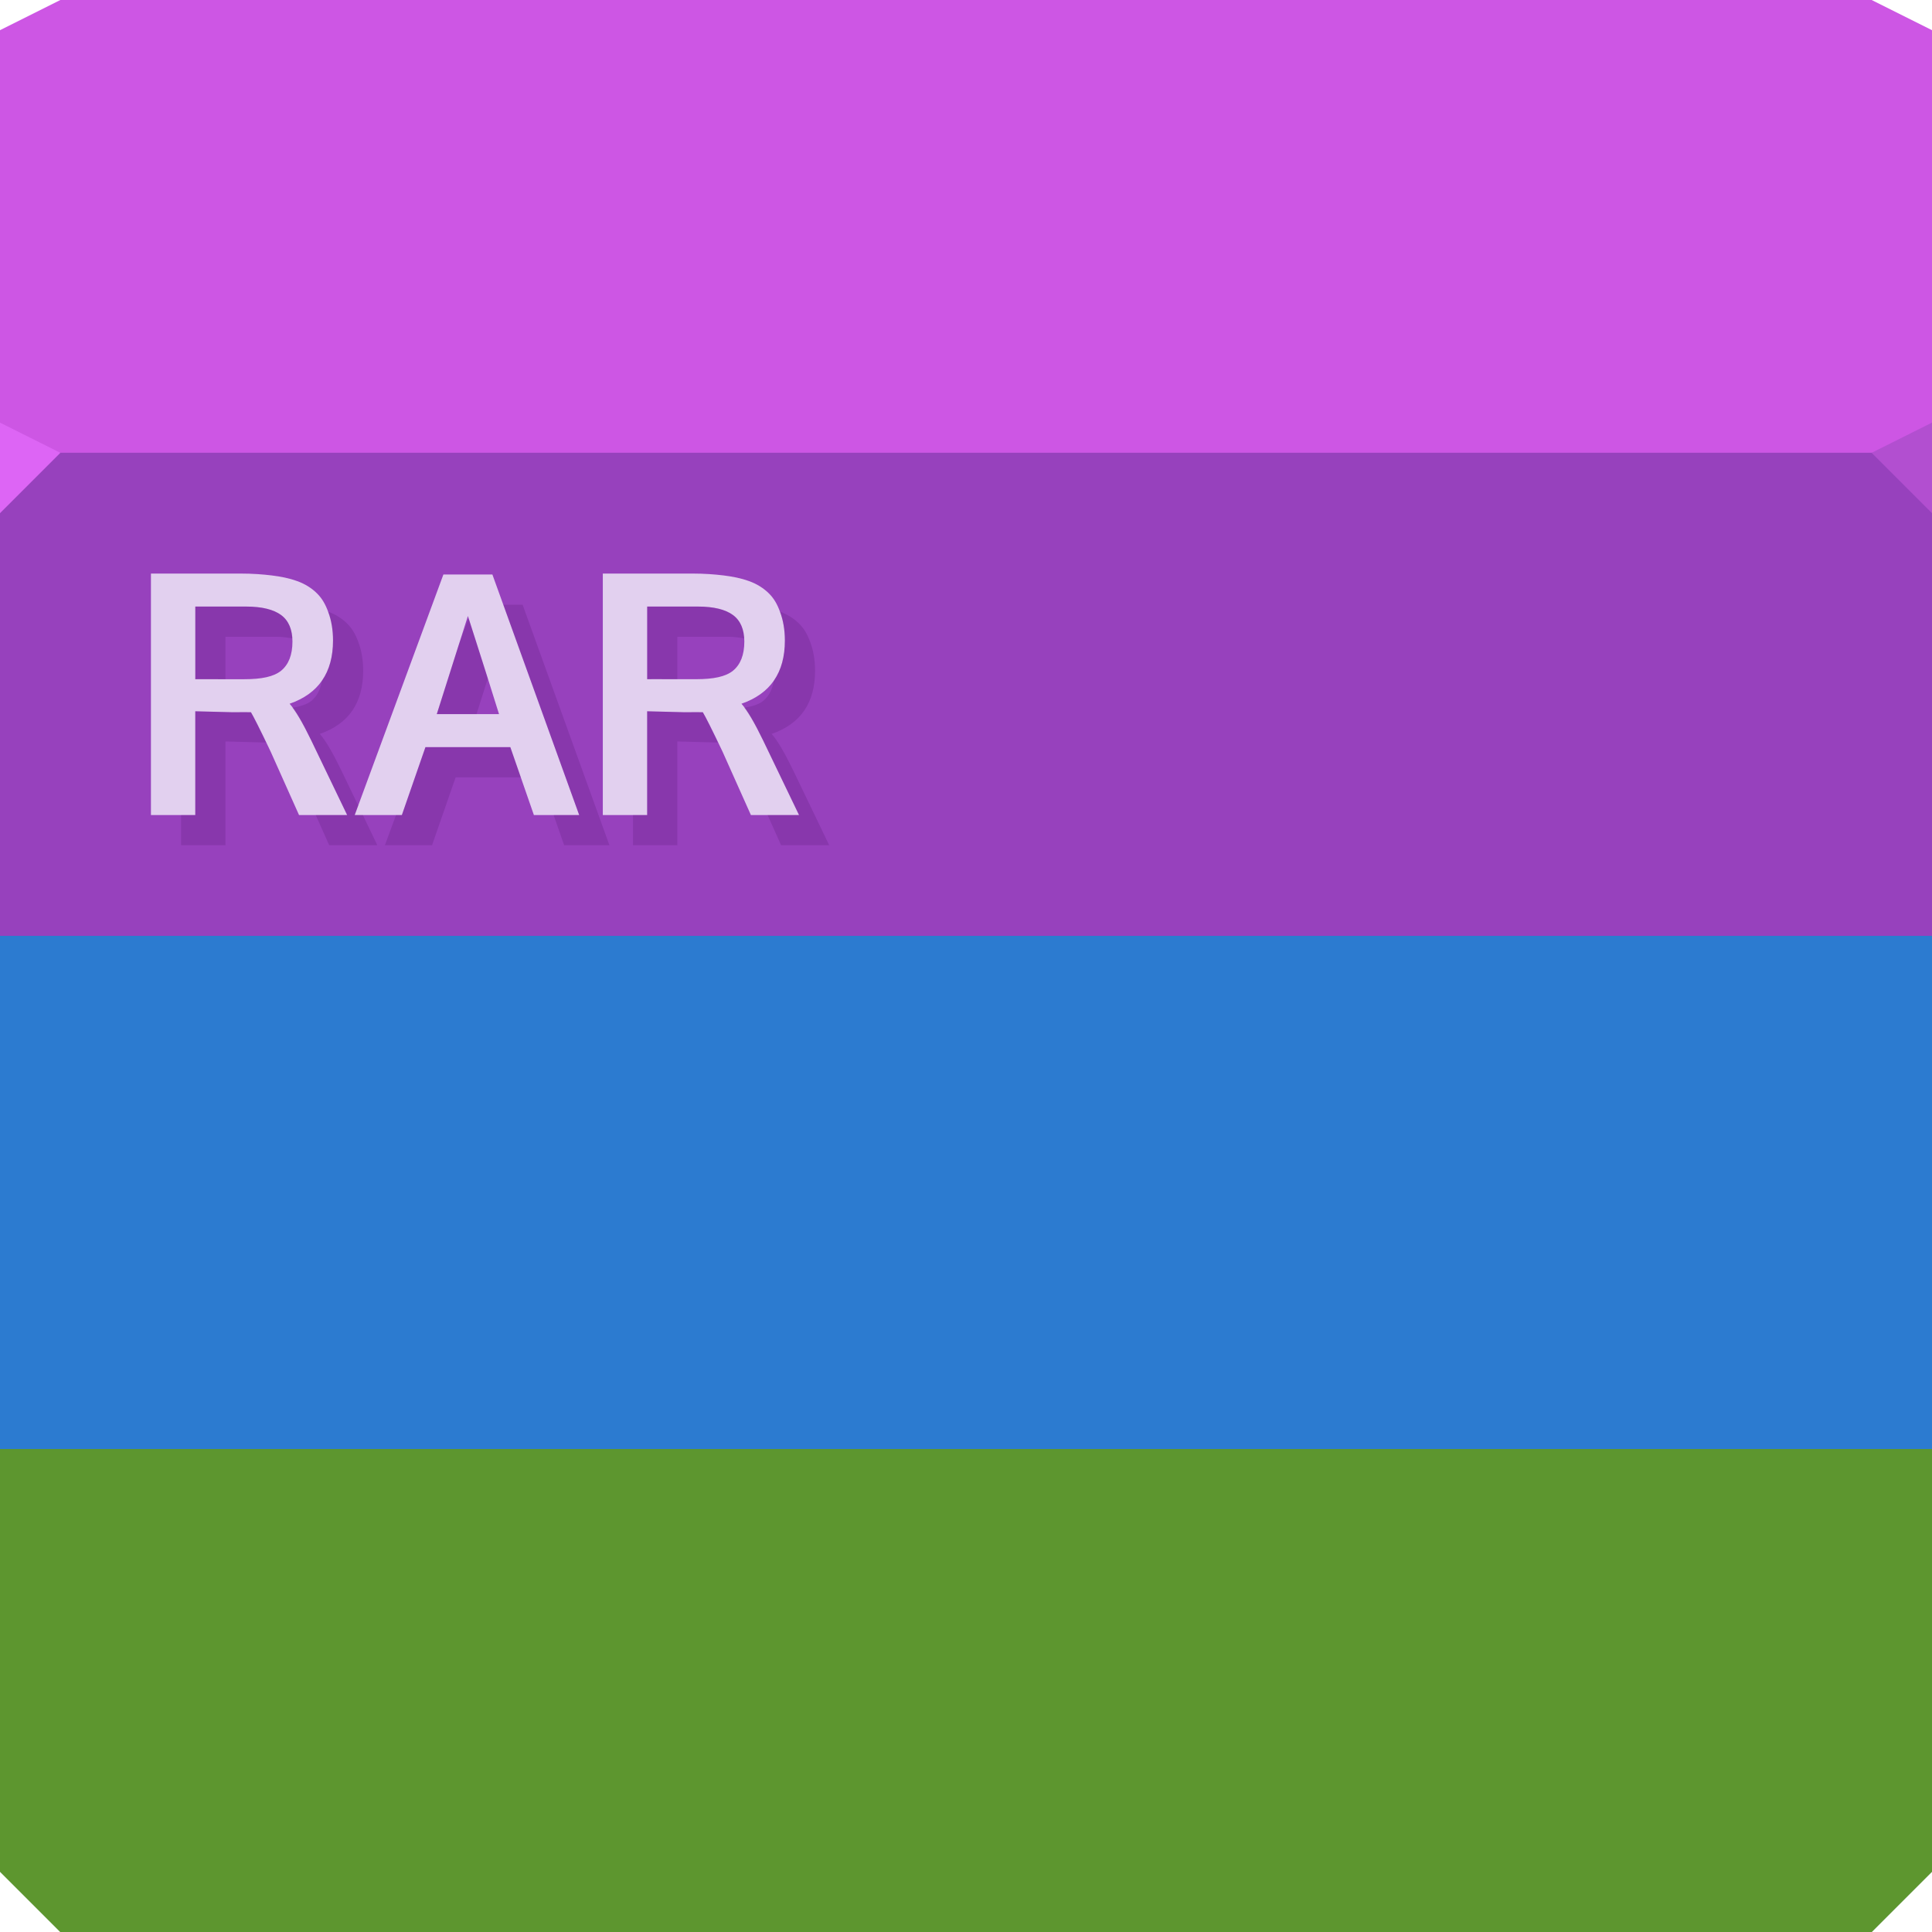
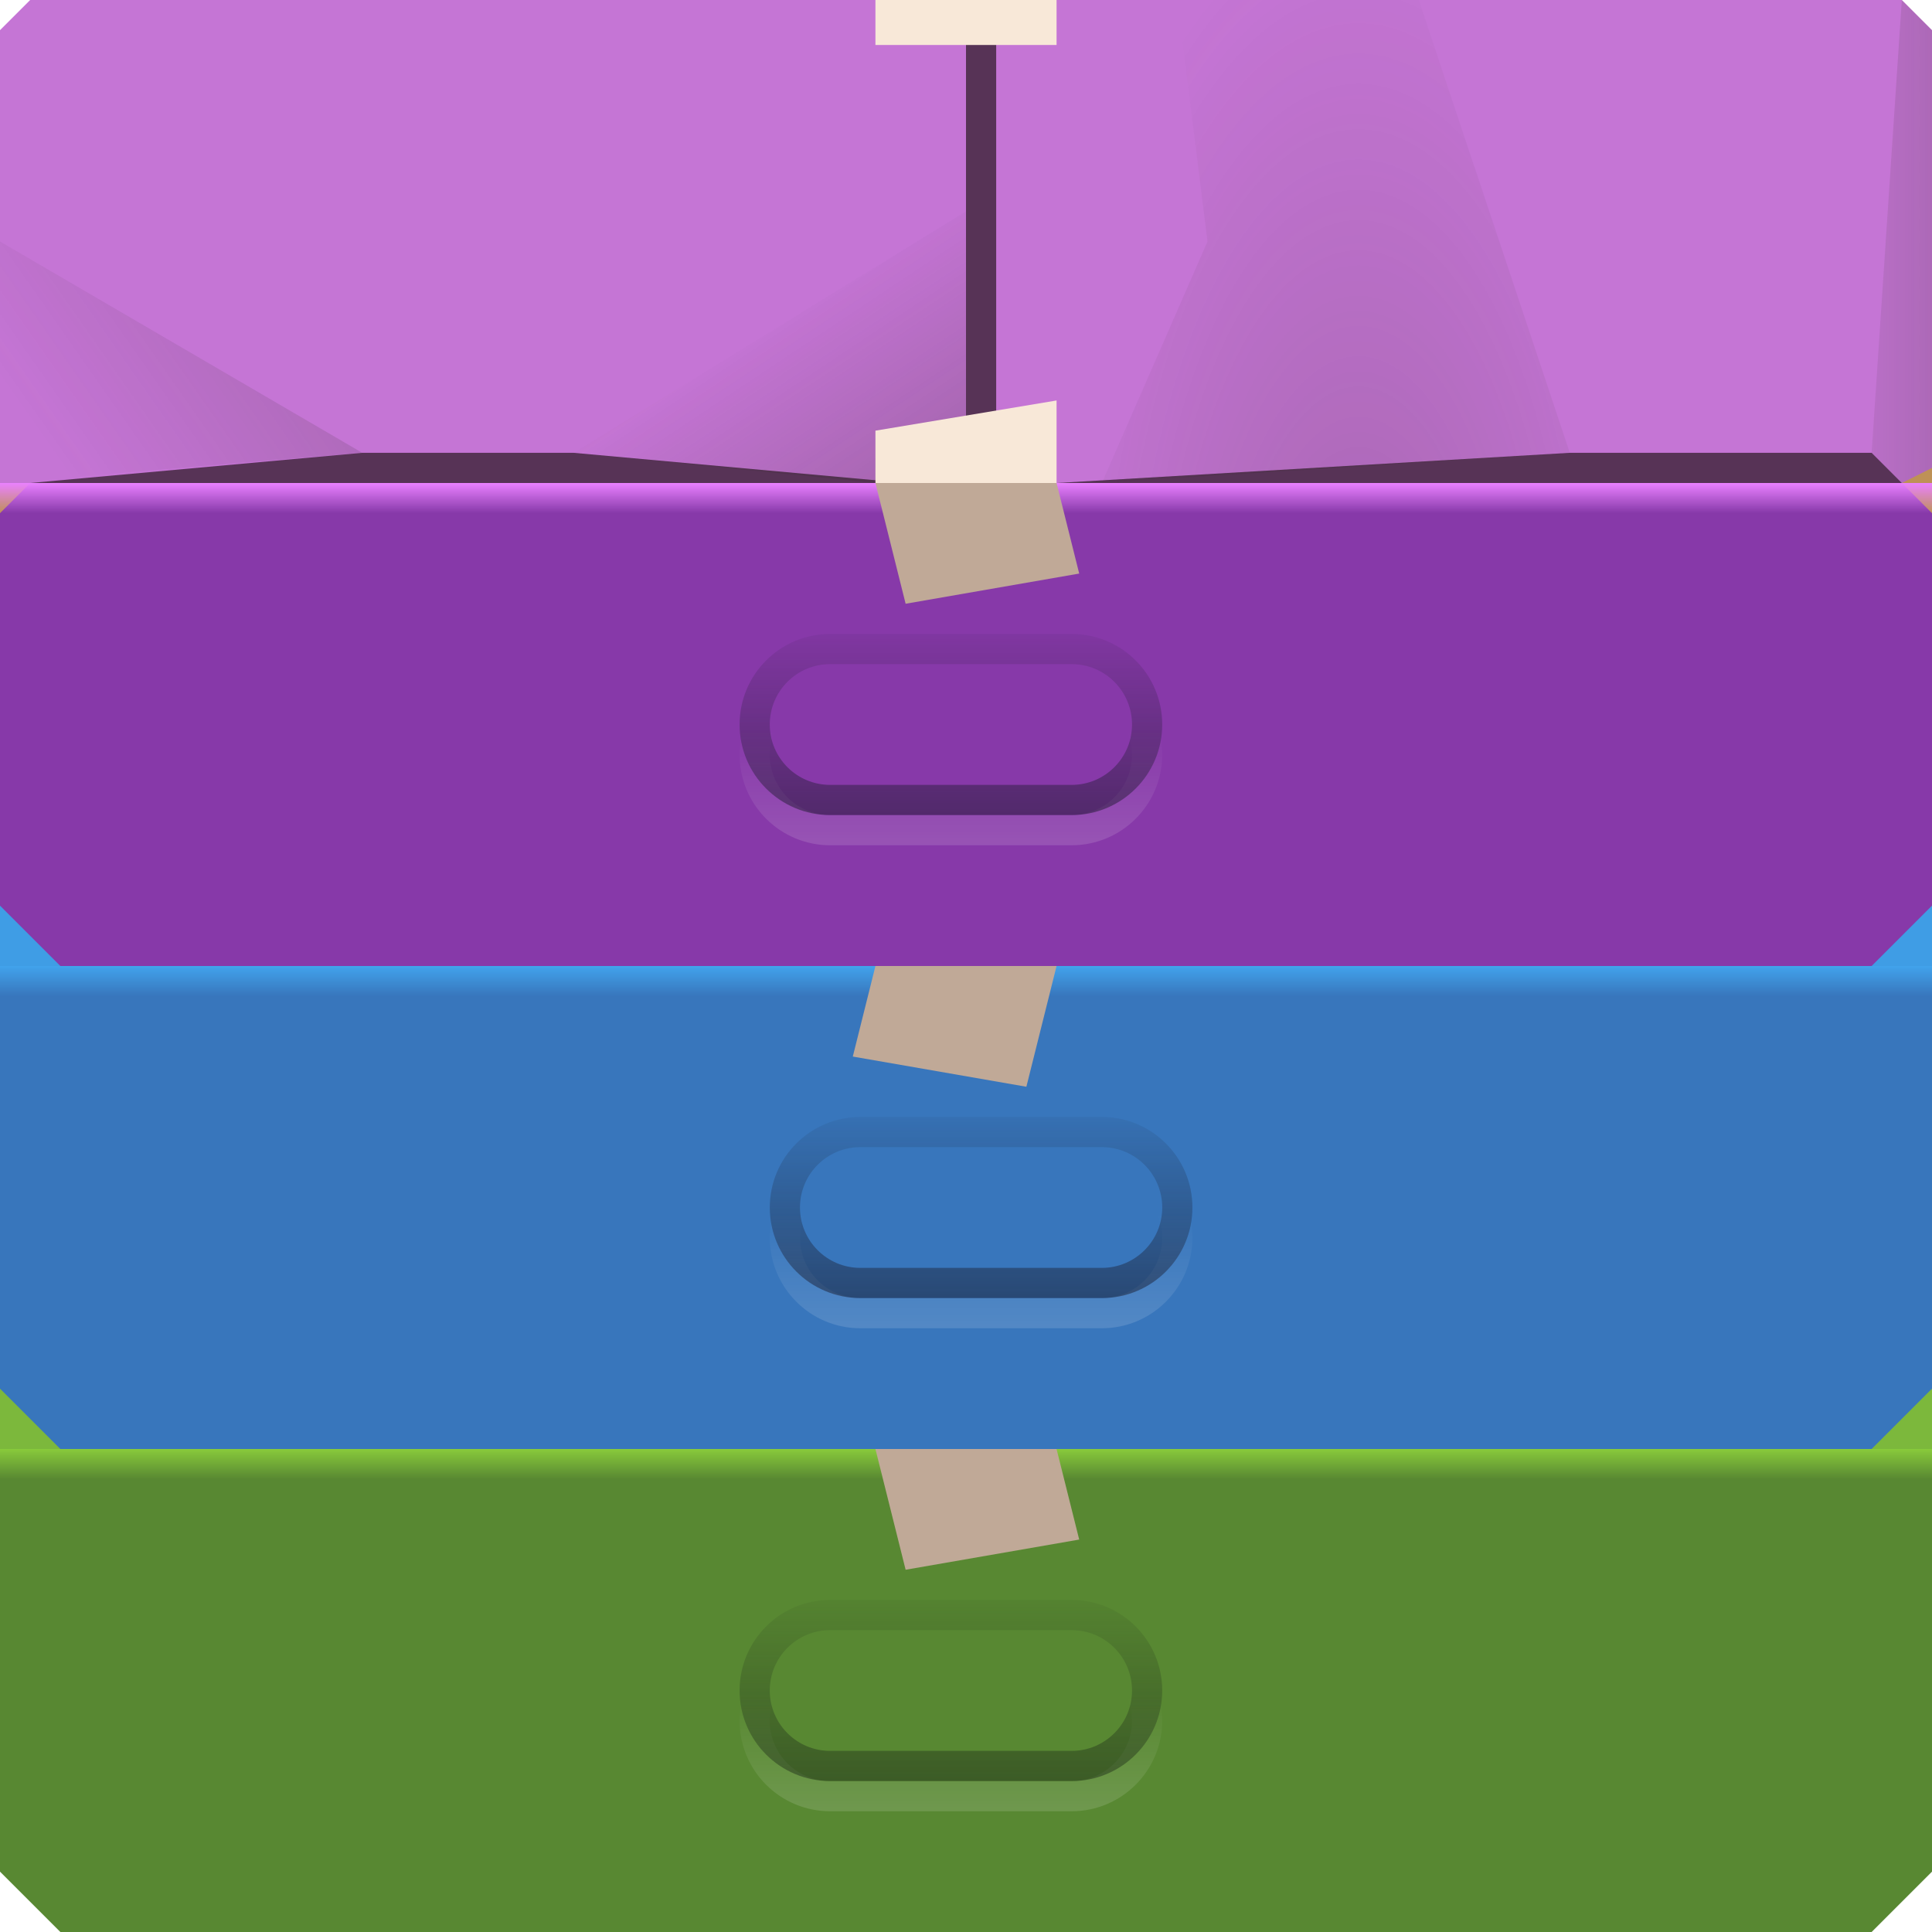
- <svg xmlns="http://www.w3.org/2000/svg" version="1.1" width="64" height="64" id="svg13094">
-   <defs id="defs11" />
-   <path d="M 0,1 2,0 62,0 64,1 64,16 0,16 z" id="path3029" style="fill:#cd56e4;fill-opacity:1;fill-rule:nonzero" />
-   <path style="fill:#4b8736;fill-opacity:1;fill-rule:nonzero" id="path3053" d="m 0,48 64,0 0,14 -2,2 -60,0 -2,-2 z" />
-   <path style="fill:#3e7fc4;fill-opacity:1;fill-rule:nonzero" id="path3055" d="m 0,31 64,0 0,17 -64,0 z" />
-   <path style="fill:#7840a3;fill-opacity:1;fill-rule:nonzero" id="path3809" d="M 0,31 64,31 64,15 0,15 Z" />
-   <path style="fill:#5d962f;fill-rule:nonzero;fill-opacity:1" id="path3053-2" d="m 0,48 64,0 0,14 -2,2 -60,0 -2,-2 z" />
-   <path style="fill:#2c7bd0;fill-rule:nonzero;fill-opacity:1" id="path3055-5" d="m 0,31 64,0 0,17 -64,0 z" />
-   <path style="fill:#9741bd;fill-rule:nonzero;fill-opacity:1" id="path3809-9" d="M 0,31 64,31 64,15 0,15 Z" />
-   <path d="m 64,17 -2,-2 2,-1 z" id="path3028" style="fill:#b24fd0;fill-opacity:1" />
-   <path style="fill:#e2d0ef;fill-opacity:1" id="path4208" d="m 5,19 0,8 1.469,0 0,-3.438 1.219,0.031 c 0.349,0 0.563,-0.004 0.625,0 0.083,0.138 0.304,0.565 0.656,1.312 L 9.906,27 11.5,27 10.312,24.531 C 10.022,23.932 9.79,23.534 9.594,23.312 c 0.962,-0.334 1.437,-1.034 1.438,-2.094 -10e-6,-0.359 -0.058,-0.676 -0.156,-0.938 C 10.781,20.016 10.667,19.82 10.5,19.656 10.337,19.493 10.112,19.344 9.844,19.25 9.579,19.152 9.298,19.099 9,19.062 8.706,19.026 8.372,19 7.969,19 L 5,19 Z m 14.969,0 0,8 1.469,0 0,-3.438 1.219,0.031 c 0.349,0 0.563,-0.004 0.625,0 0.084,0.138 0.304,0.565 0.656,1.312 L 24.875,27 l 1.594,0 -1.188,-2.469 C 24.991,23.932 24.759,23.534 24.562,23.312 25.525,22.978 26,22.279 26,21.219 c -10e-6,-0.359 -0.058,-0.676 -0.156,-0.938 -0.094,-0.265 -0.208,-0.462 -0.375,-0.625 C 25.305,19.493 25.081,19.344 24.812,19.25 24.547,19.152 24.266,19.099 23.969,19.062 23.675,19.026 23.34,19 22.938,19 l -2.969,0 z M 14.688,19.031 11.75,27 l 1.562,0 0.781,-2.25 2.812,0 0.781,2.25 1.5,0 -2.875,-7.969 -1.625,0 z m -8.219,1.062 1.688,0 c 0.516,10e-6 0.906,0.096 1.156,0.281 0.251,0.185 0.375,0.483 0.375,0.875 -6e-6,0.447 -0.128,0.765 -0.375,0.969 C 9.066,22.418 8.66,22.5 8.094,22.5 l -0.812,0 c -0.487,-0.004 -0.758,10e-6 -0.812,0 l 0,-2.406 z m 14.969,0 1.688,0 c 0.516,10e-6 0.906,0.096 1.156,0.281 0.251,0.185 0.375,0.483 0.375,0.875 -10e-6,0.447 -0.128,0.765 -0.375,0.969 -0.247,0.2 -0.652,0.281 -1.219,0.281 l -0.812,0 c -0.486,-0.004 -0.758,10e-6 -0.812,0 l 0,-2.406 z M 15.5,20.406 c 0.018,0.069 0.378,1.155 1.031,3.25 l -2.062,0 1.031,-3.25 z" />
-   <path style="fill:#390053;fill-opacity:0.159" d="M 16.674 20.031 L 19.188 27 L 18.34 27 L 18.688 28 L 20.188 28 L 17.312 20.031 L 16.674 20.031 z M 6.469 20.094 L 6.469 22.5 C 6.523 22.5 6.795 22.496 7.281 22.5 L 7.469 22.5 L 7.469 21.094 L 9.156 21.094 C 9.355 21.094 9.519 21.12 9.68 21.148 C 9.659 20.808 9.54 20.543 9.312 20.375 C 9.062 20.19 8.672 20.094 8.156 20.094 L 6.469 20.094 z M 21.438 20.094 L 21.438 22.5 C 21.492 22.5 21.764 22.496 22.25 22.5 L 22.438 22.5 L 22.438 21.094 L 24.125 21.094 C 24.324 21.094 24.488 21.12 24.648 21.148 C 24.628 20.808 24.509 20.543 24.281 20.375 C 24.031 20.19 23.641 20.094 23.125 20.094 L 21.438 20.094 z M 10.865 20.26 C 10.868 20.268 10.872 20.273 10.875 20.281 C 10.973 20.543 11.031 20.859 11.031 21.219 C 11.031 21.755 10.908 22.196 10.664 22.547 C 10.618 22.841 10.5 23.064 10.312 23.219 C 10.166 23.337 9.944 23.402 9.686 23.445 C 9.863 23.679 10.063 24.017 10.312 24.531 L 11.5 27 L 10.459 27 L 10.906 28 L 12.5 28 L 12.02 27 L 11.75 27 L 11.867 26.684 L 11.312 25.531 C 11.022 24.932 10.79 24.534 10.594 24.312 C 11.556 23.978 12.031 23.279 12.031 22.219 C 12.031 21.859 11.973 21.543 11.875 21.281 C 11.781 21.016 11.667 20.82 11.5 20.656 C 11.341 20.498 11.124 20.354 10.865 20.26 z M 25.834 20.26 C 25.837 20.268 25.841 20.273 25.844 20.281 C 25.942 20.543 26 20.859 26 21.219 C 26 21.755 25.877 22.196 25.633 22.547 C 25.587 22.841 25.469 23.064 25.281 23.219 C 25.135 23.337 24.913 23.402 24.654 23.445 C 24.832 23.679 25.032 24.017 25.281 24.531 L 26.469 27 L 25.428 27 L 25.875 28 L 27.469 28 L 26.281 25.531 C 25.991 24.932 25.759 24.534 25.562 24.312 C 26.525 23.978 27 23.279 27 22.219 C 27 21.859 26.942 21.543 26.844 21.281 C 26.749 21.016 26.636 20.82 26.469 20.656 C 26.31 20.498 26.092 20.354 25.834 20.26 z M 15.523 20.479 L 15.195 21.365 L 14.469 23.656 L 15.785 23.656 L 16.158 22.482 C 15.89 21.641 15.544 20.549 15.523 20.479 z M 6.469 23.562 L 6.469 27 L 6 27 L 6 28 L 7.469 28 L 7.469 24.562 L 8.688 24.594 C 8.757 24.594 8.754 24.594 8.812 24.594 C 8.592 24.139 8.376 23.699 8.312 23.594 C 8.251 23.59 8.036 23.594 7.688 23.594 L 6.469 23.562 z M 21.438 23.562 L 21.438 27 L 20.969 27 L 20.969 28 L 22.438 28 L 22.438 24.562 L 23.656 24.594 C 23.726 24.594 23.722 24.594 23.781 24.594 C 23.561 24.139 23.345 23.699 23.281 23.594 C 23.22 23.59 23.005 23.594 22.656 23.594 L 21.438 23.562 z M 14.094 24.75 L 13.312 27 L 13.119 27 L 12.75 28 L 14.312 28 L 15.094 25.75 L 17.254 25.75 L 16.906 24.75 L 14.094 24.75 z " id="path3982" />
-   <path d="M 0,17 2,15 0,14 z" id="path3028-3" style="fill:#dd65f5;fill-opacity:1" />
+ <svg xmlns="http://www.w3.org/2000/svg" xmlns:xlink="http://www.w3.org/1999/xlink" width="64" height="64" version="1.1">
+   <defs>
+     <linearGradient id="linearGradient251715">
+       <stop stop-color="#342d27" stop-opacity=".211" offset="0" />
+       <stop stop-color="#342d27" stop-opacity="0" offset="1" />
+     </linearGradient>
+     <linearGradient id="linearGradient3297" x1="11" x2="1" y1="7" y2="14" gradientUnits="userSpaceOnUse" xlink:href="#linearGradient251715" />
+     <linearGradient id="linearGradient3299" x1="30" x2="26" y1="16" y2="10" gradientUnits="userSpaceOnUse" xlink:href="#linearGradient251715" />
+     <radialGradient id="radialGradient3301" cx="44.705" cy="18.677" r="7.75" gradientTransform="matrix(1.4194,1.0043e-7,-2.3226e-7,3.4839,-18.452,-41.067)" gradientUnits="userSpaceOnUse" xlink:href="#linearGradient251715" />
+     <linearGradient id="linearGradient3303" x1="65" x2="60" y1="12" y2="12" gradientUnits="userSpaceOnUse" xlink:href="#linearGradient251715" />
+     <linearGradient id="linearGradient3305" x1="54" x2="54" y1="16" y2="17" gradientUnits="userSpaceOnUse">
+       <stop stop-color="#ea81ff" offset="0" />
+       <stop stop-color="#ea81ff" stop-opacity="0" offset="1" />
+     </linearGradient>
+     <linearGradient id="linearGradient3307" x1="32.425" x2="32.425" y1="38.5" y2="31.684" gradientUnits="userSpaceOnUse">
+       <stop stop-color="#ffffff" stop-opacity=".372" offset="0" />
+       <stop stop-color="#ffffff" stop-opacity="0" offset="1" />
+     </linearGradient>
+     <linearGradient id="linearGradient3309" x1="34" x2="34" y1="39" y2="26" gradientTransform="translate(-1.8182 -1.8182)" gradientUnits="userSpaceOnUse">
+       <stop stop-color="#211b33" stop-opacity=".553" offset="0" />
+       <stop stop-color="#211b33" stop-opacity="0" offset="1" />
+     </linearGradient>
+     <linearGradient id="linearGradient4003" x1="54" x2="54" y1="16" y2="17" gradientUnits="userSpaceOnUse">
+       <stop stop-color="#41a3ec" offset="0" />
+       <stop stop-color="#41a3ec" stop-opacity=".001" offset="1" />
+     </linearGradient>
+     <linearGradient id="linearGradient4007" x1="34" x2="34" y1="39" y2="26" gradientTransform="translate(-1.8182 -1.8182)" gradientUnits="userSpaceOnUse">
+       <stop stop-color="#1b1f33" stop-opacity=".553" offset="0" />
+       <stop stop-color="#1b2233" stop-opacity="0" offset="1" />
+     </linearGradient>
+     <linearGradient id="linearGradient20254" x1="54" x2="54" y1="16" y2="17" gradientUnits="userSpaceOnUse">
+       <stop stop-color="#89ca3b" offset="0" />
+       <stop stop-color="#89ca3b" stop-opacity=".001" offset="1" />
+     </linearGradient>
+     <linearGradient id="linearGradient20258" x1="34" x2="34" y1="39" y2="26" gradientTransform="translate(-1.8182 -1.8182)" gradientUnits="userSpaceOnUse">
+       <stop stop-color="#22331b" stop-opacity=".553" offset="0" />
+       <stop stop-color="#23331b" stop-opacity="0" offset="1" />
+     </linearGradient>
+   </defs>
+   <g>
+     <g transform="translate(0,32)">
+       <path d="m0 1 1-1h62l1 1v16h-64z" fill="#7cb83c" />
+       <path d="m0 16h64v14l-2 2h-60l-2-2z" fill="#588832" />
+       <g fill="#4f3522" fill-opacity=".748">
+         <path d="m32 0h1v16h-1z" stop-color="#000000" style="paint-order:stroke fill markers" />
+       </g>
+       <path d="m62 16h-30.5z" fill="#6c4425" stop-color="#000000" style="paint-order:stroke fill markers" />
+       <g>
+         <path d="m32 7-13 8 10 1h3z" fill="url(#linearGradient3299)" />
+         <path d="m39 0h8l5 15-15.5 1 3.5-8z" fill="url(#radialGradient3301)" />
+         <path d="m64 16h-64v4h64z" fill="url(#linearGradient20254)" />
+         <path d="m29 14.266 6-1v2.734h-6z" fill="#f8e8d8" stop-color="#000000" style="paint-order:stroke fill markers" />
+         <path d="m29 16h6l0.75 3-5.75 1z" fill="#c0a997" stop-color="#000000" style="paint-order:stroke fill markers" />
+         <path d="m29 0h6v1.49h-6z" fill="#f8e8d8" stop-color="#000000" style="paint-order:stroke fill markers" />
+       </g>
+       <g transform="matrix(.55 0 0 .55 15.075 6.825)" fill="none" stroke-linejoin="round" stroke-width="1.818">
+         <rect x="18.045" y="28.5" width="23.636" height="9.091" rx="4.545" ry="4.545" fill="none" stop-color="#000000" stroke="url(#linearGradient3307)" stroke-linejoin="miter" stroke-opacity=".367" style="font-variation-settings:normal;paint-order:stroke fill markers" />
+         <rect x="18.045" y="26.682" width="23.636" height="9.091" rx="4.545" ry="4.545" stop-color="#000000" stroke="url(#linearGradient20258)" stroke-opacity=".984" style="paint-order:stroke fill markers" />
+       </g>
+     </g>
+     <g transform="matrix(-1,0,0,1,64,16)">
+       <path d="m0 1 1-1h62l1 1v16h-64z" fill="#3f9de5" />
+       <path d="m0 16h64v14l-2 2h-60l-2-2z" fill="#3876bc" />
+       <g fill="#4f3522" fill-opacity=".748">
+         <path d="m32 0h1v16h-1z" stop-color="#000000" style="paint-order:stroke fill markers" />
+       </g>
+       <path d="m62 16h-30.5z" fill="#6c4425" stop-color="#000000" style="paint-order:stroke fill markers" />
+       <g>
+         <path d="m32 7-13 8 10 1h3z" fill="url(#linearGradient3299)" />
+         <path d="m39 0h8l5 15-15.5 1 3.5-8z" fill="url(#radialGradient3301)" />
+         <path d="m64 16h-64v4h64z" fill="url(#linearGradient4003)" />
+         <path d="m29 14.266 6-1v2.734h-6z" fill="#f8e8d8" stop-color="#000000" style="paint-order:stroke fill markers" />
+         <path d="m29 16h6l0.75 3-5.75 1z" fill="#c0a997" stop-color="#000000" style="paint-order:stroke fill markers" />
+         <path d="m29 0h6v1.49h-6z" fill="#f8e8d8" stop-color="#000000" style="paint-order:stroke fill markers" />
+       </g>
+       <g transform="matrix(.55 0 0 .55 15.075 6.825)" fill="none" stroke-linejoin="round" stroke-width="1.818">
+         <rect x="18.045" y="28.5" width="23.636" height="9.091" rx="4.545" ry="4.545" fill="none" stop-color="#000000" stroke="url(#linearGradient3307)" stroke-linejoin="miter" stroke-opacity=".367" style="font-variation-settings:normal;paint-order:stroke fill markers" />
+         <rect x="18.045" y="26.682" width="23.636" height="9.091" rx="4.545" ry="4.545" stop-color="#000000" stroke="url(#linearGradient4007)" stroke-opacity=".984" style="paint-order:stroke fill markers" />
+       </g>
+     </g>
+     <g>
+       <path d="m0 1 1-1h62l1 1v16h-64z" fill="#c575d5" />
+       <path d="m0 16h64v14l-2 2h-60l-2-2z" fill="#8739a9" />
+       <path d="m64 17-1-1 1-0.5z" fill="#be9156" />
+       <path d="m0 17 1-1h-1z" fill="#be9156" />
+       <g fill="#573356">
+         <path d="m32 0h1v16h-1z" stop-color="#000000" style="paint-order:stroke fill markers" />
+         <path d="m62 15 1 1h-28l17-1z" stop-color="#000000" style="paint-order:stroke fill markers" />
+         <path d="m12 15-11 1h29l-11-1z" stop-color="#000000" style="paint-order:stroke fill markers" />
+       </g>
+       <path d="m62 16h-30.5z" fill="#6c4425" stop-color="#000000" style="paint-order:stroke fill markers" />
+       <g>
+         <path d="m0 8 12 7-12 1z" fill="url(#linearGradient3297)" />
+         <path d="m32 7-13 8 10 1h3z" fill="url(#linearGradient3299)" />
+         <path d="m39 0h8l5 15-15.5 1 3.5-8z" fill="url(#radialGradient3301)" />
+         <path d="m63 0-1 15 1 1 1-0.5v-14.5z" fill="url(#linearGradient3303)" />
+         <path d="m64 16h-64v4h64z" fill="url(#linearGradient3305)" />
+         <path d="m29 14.266 6-1v2.734h-6z" fill="#f8e8d8" stop-color="#000000" style="paint-order:stroke fill markers" />
+         <path d="m29 16h6l0.75 3-5.75 1z" fill="#c0a997" stop-color="#000000" style="paint-order:stroke fill markers" />
+         <path d="m29 0h6v1.49h-6z" fill="#f8e8d8" stop-color="#000000" style="paint-order:stroke fill markers" />
+       </g>
+       <g transform="matrix(.55 0 0 .55 15.075 6.825)" fill="none" stroke-linejoin="round" stroke-width="1.818">
+         <rect x="18.045" y="28.5" width="23.636" height="9.091" rx="4.545" ry="4.545" fill="none" stop-color="#000000" stroke="url(#linearGradient3307)" stroke-linejoin="miter" stroke-opacity=".367" style="font-variation-settings:normal;paint-order:stroke fill markers" />
+         <rect x="18.045" y="26.682" width="23.636" height="9.091" rx="4.545" ry="4.545" stop-color="#000000" stroke="url(#linearGradient3309)" stroke-opacity=".984" style="paint-order:stroke fill markers" />
+       </g>
+     </g>
+   </g>
</svg>
